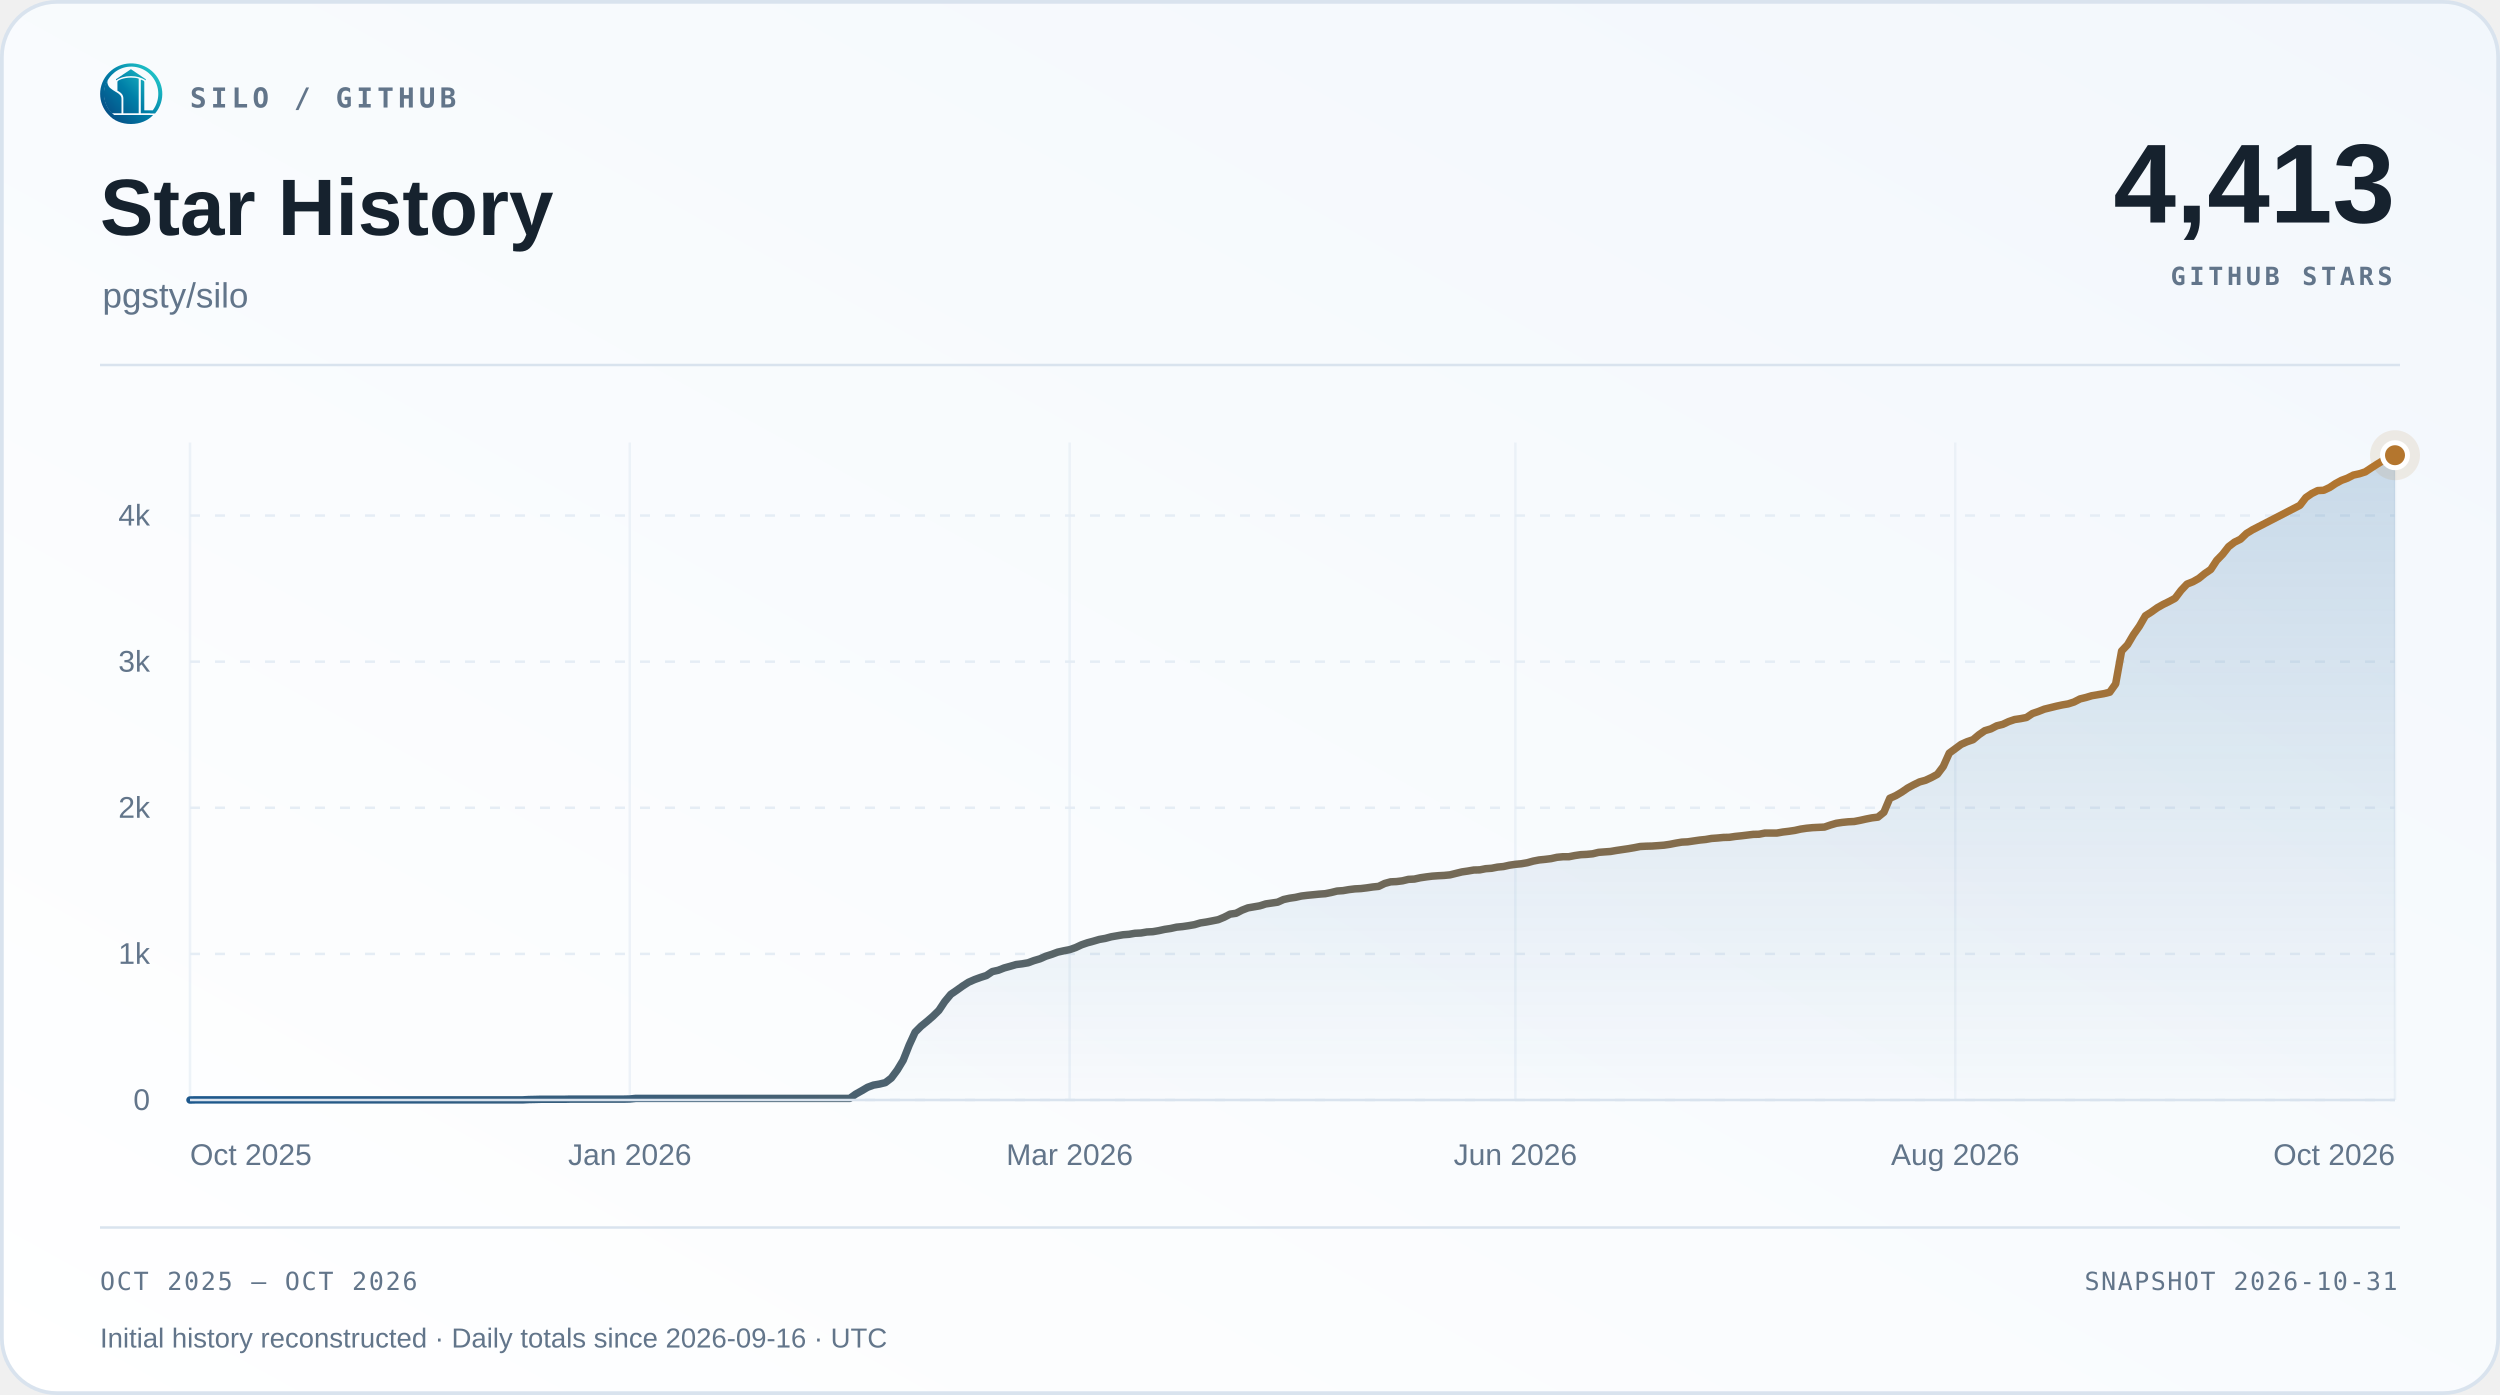
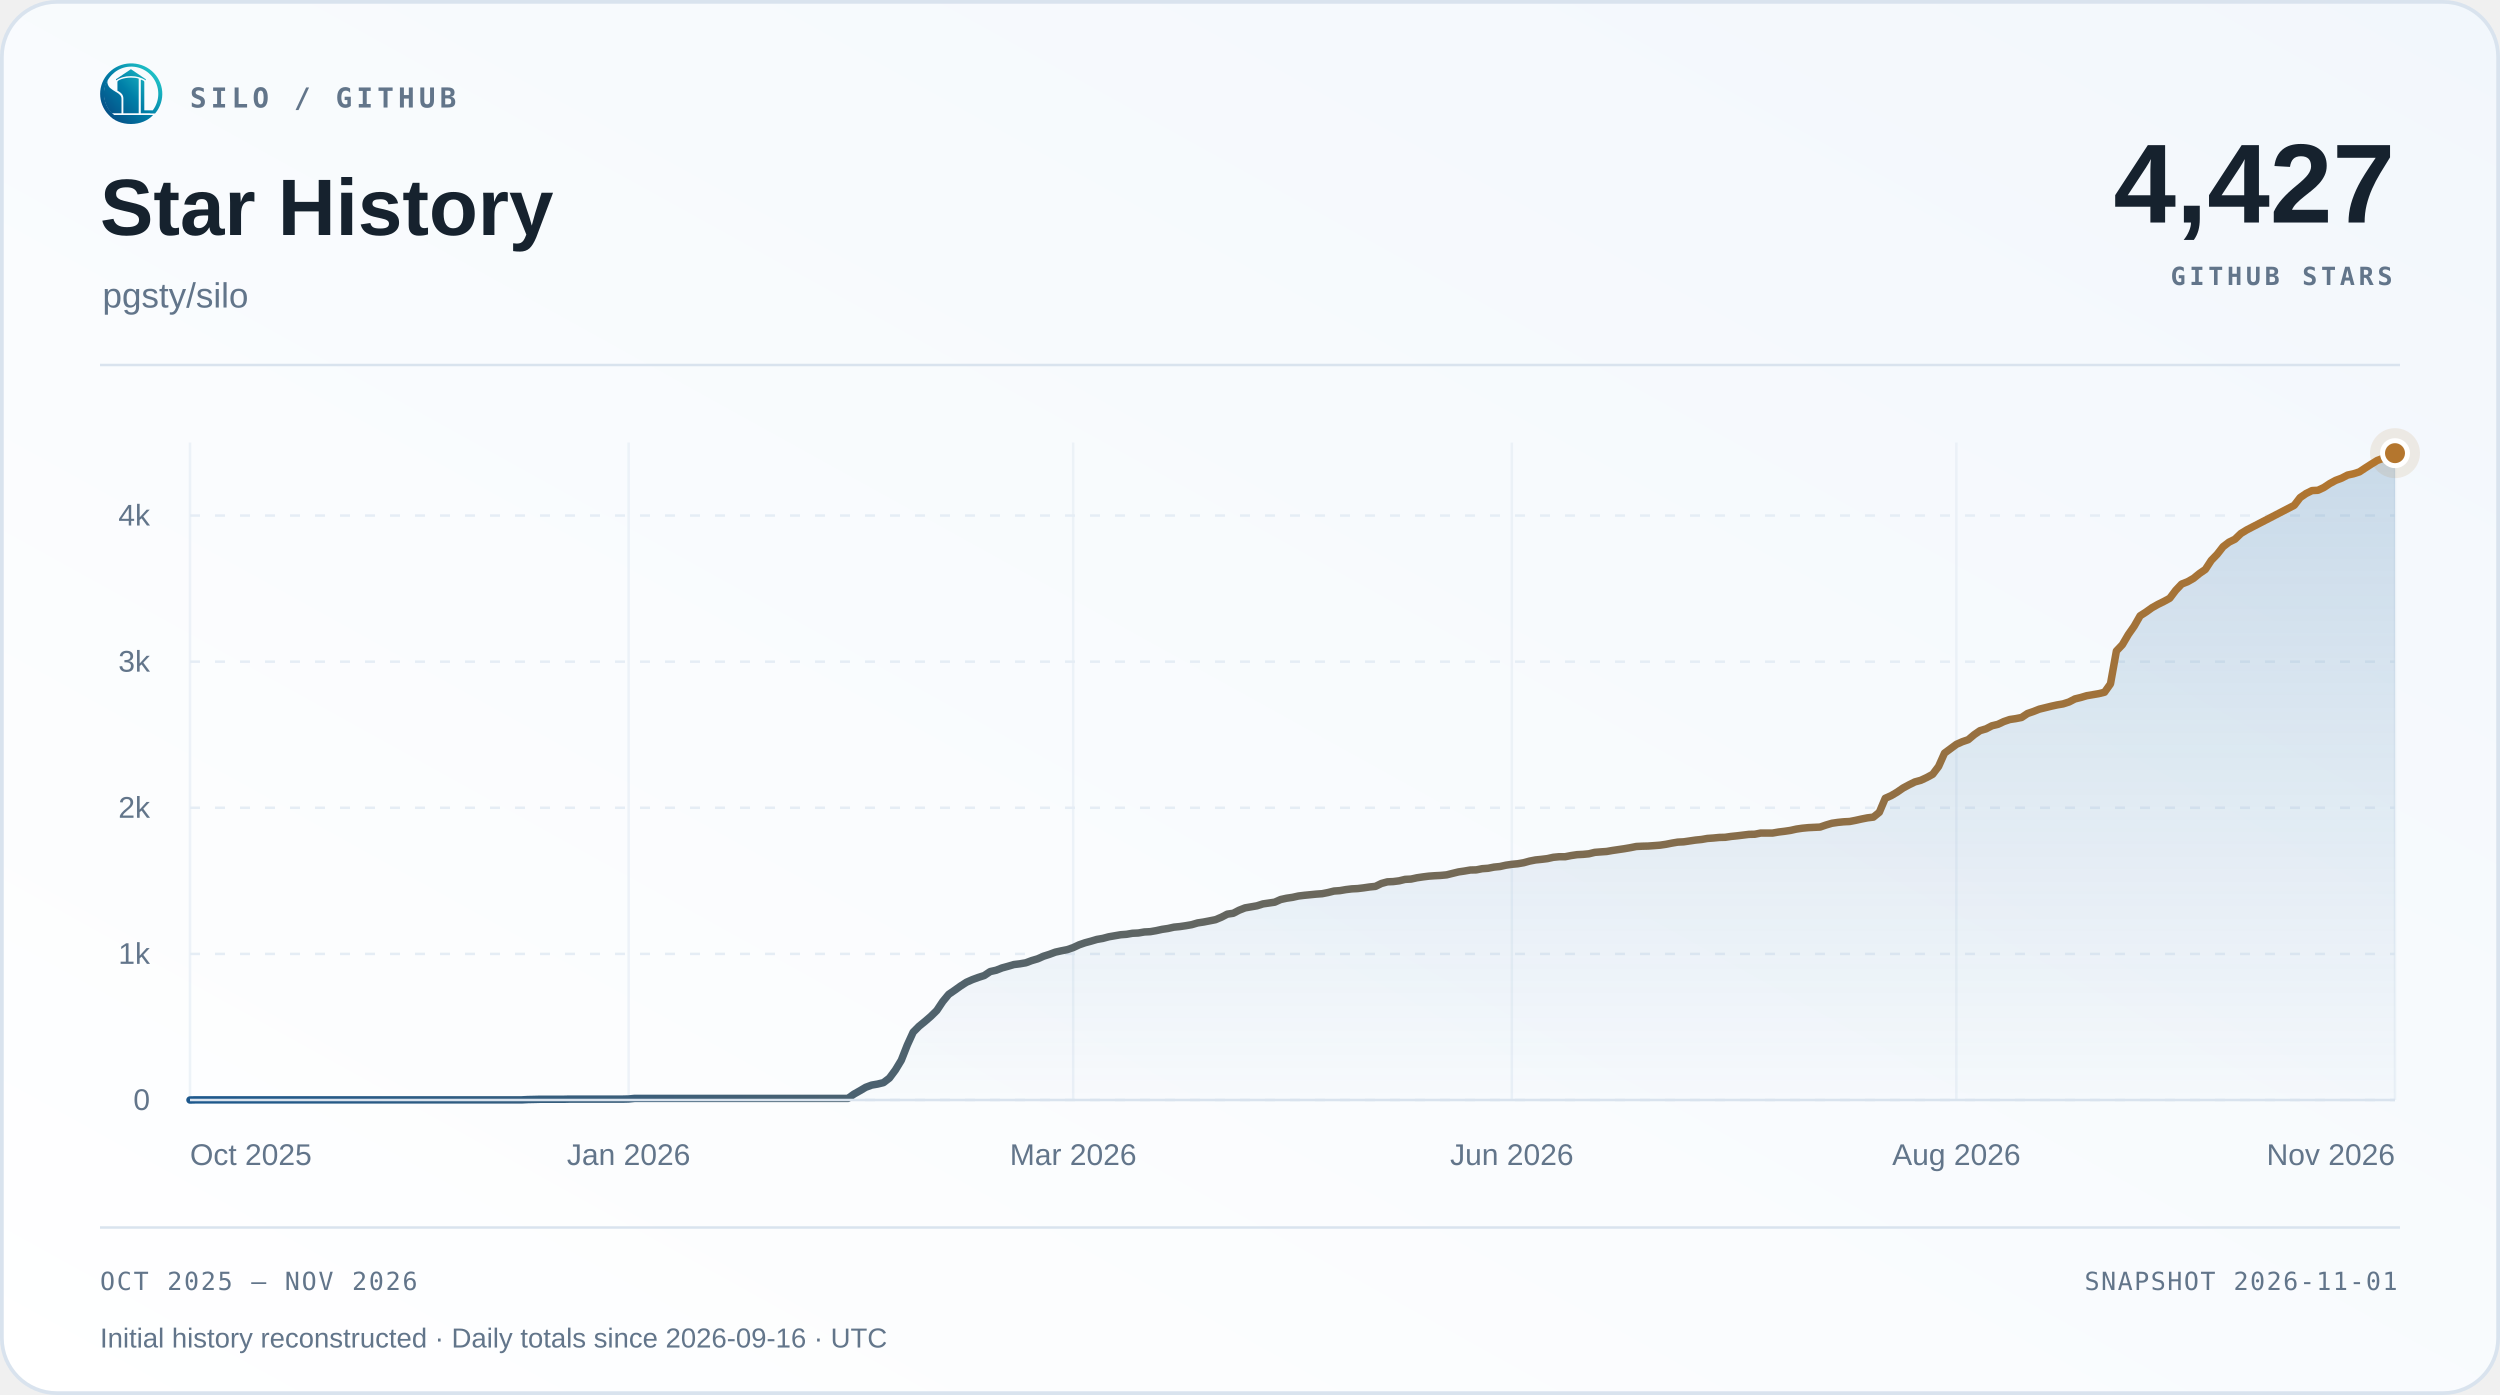
<svg xmlns="http://www.w3.org/2000/svg" width="1000" height="558" viewBox="0 0 1000 558" role="img" aria-labelledby="title desc">
  <defs>
    <linearGradient id="surface" x1="0" y1="1" x2="1" y2="0">
      <stop offset="0" stop-color="#ffffff" />
      <stop offset="1" stop-color="#f2f7fc" />
    </linearGradient>
    <linearGradient id="accent" x1="0" y1="0" x2="1" y2="0">
      <stop offset="0" stop-color="#1d588c" />
      <stop offset="1" stop-color="#b4762e" />
    </linearGradient>
    <linearGradient id="area" x1="0" y1="0" x2="0" y2="1">
      <stop offset="0" stop-color="#2b6ca3" stop-opacity=".22" />
      <stop offset="1" stop-color="#2b6ca3" stop-opacity=".015" />
    </linearGradient>
  </defs>
  <rect x=".75" y=".75" width="998.5" height="556.5" rx="22" fill="url(#surface)" stroke="#d9e3ee" stroke-width="1.5" />
  <svg x="40" y="25" width="25" height="25" viewBox="230 213 570 570">
    <defs>
      <linearGradient id="silo-color" x1="276" y1="720" x2="742" y2="286" gradientUnits="userSpaceOnUse">
        <stop offset="0" stop-color="#064A83" />
        <stop offset="0.5" stop-color="#007FA8" />
        <stop offset="1" stop-color="#22C7C9" />
      </linearGradient>
    </defs>
    <g fill="url(#silo-color)">
      <path d="       M 734 676       A 283.5 278.5 0 1 0 310 692       L 359 692       A 247 248.5 0 1 1 688 676       Z" />
      <path d="       M 300.57 375       C 292 390 300 430 328 450       C 343 461 357 472 374 481       C 410 501 426 517 426 544       L 426 676       L 336 676       C 308 647 286 608 274 565       C 262 522 263 479 272 439       C 278 413 286 389 300.57 375       Z" />
      <path d="       M 602 373       Q 602 368 607 370       C 619 374 634 381 634 389       L 634 647       Q 634 649 636 649       L 708 649       L 734 676       L 602 676       Z" />
      <path d="       M 310 692       L 714 692       C 668 743 596 774 512 774       C 428 774 355 743 310 692       Z" />
      <path d="       M 389 389       C 389 374 447 351 512 351       C 540 351 565 354 580 359       Q 583 360 583 364       L 583 676       L 443 676       L 443 541       C 443 509 426 490 389 470       Z" />
      <path d="       M 512 274       L 647 365       Q 649 370 647 376       C 609 350 563 337 512 337       C 460 337 414 350 377 376       Q 375 370 377 365       Z" />
    </g>
  </svg>
  <text x="76" y="43" font-family="Menlo,Consolas,monospace" font-size="11" font-weight="600" fill="#62758a" text-anchor="start" letter-spacing="1.7">SILO / GITHUB</text>
  <text x="40" y="94" font-family="Arial,Helvetica,sans-serif" font-size="32" font-weight="700" fill="#16222e" text-anchor="start">Star History</text>
  <text x="41" y="123" font-family="Arial,Helvetica,sans-serif" font-size="14" font-weight="400" fill="#62758a" text-anchor="start">pgsty/silo</text>
-   <text x="958" y="89" font-family="Arial,Helvetica,sans-serif" font-size="45" font-weight="700" fill="#16222e" text-anchor="end">4,413</text>
+   <text x="958" y="89" font-family="Arial,Helvetica,sans-serif" font-size="45" font-weight="700" fill="#16222e" text-anchor="end">4,427</text>
  <text x="957" y="114" font-family="Menlo,Consolas,monospace" font-size="10" font-weight="600" fill="#62758a" text-anchor="end" letter-spacing="1.5">GITHUB STARS</text>
  <path d="M40 146 H960" stroke="#d9e3ee" />
  <path d="M76 440.00 H958" stroke="#e5edf5" stroke-dasharray="4 6" />
  <text x="60" y="444.0" font-family="Arial,Helvetica,sans-serif" font-size="12" font-weight="400" fill="#62758a" text-anchor="end">0</text>
  <path d="M76 381.56 H958" stroke="#e5edf5" stroke-dasharray="4 6" />
  <text x="60" y="385.56" font-family="Arial,Helvetica,sans-serif" font-size="12" font-weight="400" fill="#62758a" text-anchor="end">1k</text>
  <path d="M76 323.11 H958" stroke="#e5edf5" stroke-dasharray="4 6" />
  <text x="60" y="327.11" font-family="Arial,Helvetica,sans-serif" font-size="12" font-weight="400" fill="#62758a" text-anchor="end">2k</text>
  <path d="M76 264.67 H958" stroke="#e5edf5" stroke-dasharray="4 6" />
  <text x="60" y="268.67" font-family="Arial,Helvetica,sans-serif" font-size="12" font-weight="400" fill="#62758a" text-anchor="end">3k</text>
  <path d="M76 206.22 H958" stroke="#e5edf5" stroke-dasharray="4 6" />
  <text x="60" y="210.22" font-family="Arial,Helvetica,sans-serif" font-size="12" font-weight="400" fill="#62758a" text-anchor="end">4k</text>
  <path d="M76.00 177 V440" stroke="#e5edf5" stroke-opacity=".65" />
  <text x="76.0" y="466" font-family="Arial,Helvetica,sans-serif" font-size="12" font-weight="400" fill="#62758a" text-anchor="start">Oct 2025</text>
-   <path d="M251.92 177 V440" stroke="#e5edf5" stroke-opacity=".65" />
-   <text x="251.92" y="466" font-family="Arial,Helvetica,sans-serif" font-size="12" font-weight="400" fill="#62758a" text-anchor="middle">Jan 2026</text>
-   <path d="M427.85 177 V440" stroke="#e5edf5" stroke-opacity=".65" />
-   <text x="427.85" y="466" font-family="Arial,Helvetica,sans-serif" font-size="12" font-weight="400" fill="#62758a" text-anchor="middle">Mar 2026</text>
-   <path d="M606.15 177 V440" stroke="#e5edf5" stroke-opacity=".65" />
-   <text x="606.15" y="466" font-family="Arial,Helvetica,sans-serif" font-size="12" font-weight="400" fill="#62758a" text-anchor="middle">Jun 2026</text>
-   <path d="M782.08 177 V440" stroke="#e5edf5" stroke-opacity=".65" />
-   <text x="782.08" y="466" font-family="Arial,Helvetica,sans-serif" font-size="12" font-weight="400" fill="#62758a" text-anchor="middle">Aug 2026</text>
+   <path d="M251.45 177 V440" stroke="#e5edf5" stroke-opacity=".65" />
+   <text x="251.45" y="466" font-family="Arial,Helvetica,sans-serif" font-size="12" font-weight="400" fill="#62758a" text-anchor="middle">Jan 2026</text>
+   <path d="M429.27 177 V440" stroke="#e5edf5" stroke-opacity=".65" />
+   <text x="429.27" y="466" font-family="Arial,Helvetica,sans-serif" font-size="12" font-weight="400" fill="#62758a" text-anchor="middle">Mar 2026</text>
+   <path d="M604.73 177 V440" stroke="#e5edf5" stroke-opacity=".65" />
+   <text x="604.73" y="466" font-family="Arial,Helvetica,sans-serif" font-size="12" font-weight="400" fill="#62758a" text-anchor="middle">Jun 2026</text>
+   <path d="M782.55 177 V440" stroke="#e5edf5" stroke-opacity=".65" />
+   <text x="782.55" y="466" font-family="Arial,Helvetica,sans-serif" font-size="12" font-weight="400" fill="#62758a" text-anchor="middle">Aug 2026</text>
  <path d="M958.00 177 V440" stroke="#e5edf5" stroke-opacity=".65" />
-   <text x="958.0" y="466" font-family="Arial,Helvetica,sans-serif" font-size="12" font-weight="400" fill="#62758a" text-anchor="end">Oct 2026</text>
-   <path d="M76.00 440.00 L78.38 439.94 L80.75 439.94 L83.13 439.94 L85.51 439.94 L87.89 439.94 L90.26 439.94 L92.64 439.94 L95.02 439.94 L97.40 439.94 L99.77 439.94 L102.15 439.94 L104.53 439.94 L106.91 439.94 L109.28 439.94 L111.66 439.94 L114.04 439.94 L116.42 439.94 L118.79 439.94 L121.17 439.94 L123.55 439.94 L125.92 439.94 L128.30 439.94 L130.68 439.94 L133.06 439.94 L135.43 439.94 L137.81 439.94 L140.19 439.94 L142.57 439.94 L144.94 439.94 L147.32 439.94 L149.70 439.94 L152.08 439.94 L154.45 439.94 L156.83 439.94 L159.21 439.94 L161.58 439.94 L163.96 439.94 L166.34 439.94 L168.72 439.94 L171.09 439.94 L173.47 439.94 L175.85 439.94 L178.23 439.94 L180.60 439.94 L182.98 439.94 L185.36 439.94 L187.74 439.94 L190.11 439.94 L192.49 439.94 L194.87 439.94 L197.25 439.94 L199.62 439.94 L202.00 439.94 L204.38 439.94 L206.75 439.94 L209.13 439.94 L211.51 439.82 L213.89 439.77 L216.26 439.71 L218.64 439.71 L221.02 439.71 L223.40 439.71 L225.77 439.71 L228.15 439.65 L230.53 439.65 L232.91 439.65 L235.28 439.65 L237.66 439.65 L240.04 439.65 L242.42 439.65 L244.79 439.65 L247.17 439.65 L249.55 439.65 L251.92 439.59 L254.30 439.36 L256.68 439.36 L259.06 439.36 L261.43 439.36 L263.81 439.36 L266.19 439.36 L268.57 439.36 L270.94 439.36 L273.32 439.36 L275.70 439.36 L278.08 439.36 L280.45 439.36 L282.83 439.36 L285.21 439.36 L287.58 439.36 L289.96 439.36 L292.34 439.36 L294.72 439.36 L297.09 439.36 L299.47 439.36 L301.85 439.36 L304.23 439.36 L306.60 439.36 L308.98 439.36 L311.36 439.36 L313.74 439.36 L316.11 439.36 L318.49 439.36 L320.87 439.36 L323.25 439.36 L325.62 439.36 L328.00 439.36 L330.38 439.36 L332.75 439.36 L335.13 439.36 L337.51 439.36 L339.89 439.36 L342.26 437.66 L344.64 436.32 L347.02 434.92 L349.40 434.04 L351.77 433.63 L354.15 433.05 L356.53 431.23 L358.91 428.02 L361.28 424.10 L363.66 418.08 L366.04 412.88 L368.42 410.49 L370.79 408.56 L373.17 406.51 L375.55 404.17 L377.92 400.61 L380.30 397.74 L382.68 396.11 L385.06 394.41 L387.43 392.89 L389.81 391.84 L392.19 390.97 L394.57 390.21 L396.94 388.63 L399.32 388.10 L401.70 387.17 L404.08 386.52 L406.45 385.82 L408.83 385.53 L411.21 385.12 L413.58 384.24 L415.96 383.54 L418.34 382.49 L420.72 381.73 L423.09 380.85 L425.47 380.33 L427.85 379.86 L430.23 379.04 L432.60 377.93 L434.98 377.11 L437.36 376.47 L439.74 375.77 L442.11 375.36 L444.49 374.72 L446.87 374.31 L449.25 373.90 L451.62 373.72 L454.00 373.31 L456.38 373.20 L458.75 372.79 L461.13 372.67 L463.51 372.26 L465.89 371.74 L468.26 371.39 L470.64 370.86 L473.02 370.63 L475.40 370.28 L477.77 369.87 L480.15 369.17 L482.53 368.81 L484.91 368.35 L487.28 367.88 L489.66 366.89 L492.04 365.66 L494.42 365.31 L496.79 364.08 L499.17 363.15 L501.55 362.74 L503.92 362.33 L506.30 361.57 L508.68 361.22 L511.06 360.87 L513.43 359.81 L515.81 359.29 L518.19 358.94 L520.57 358.41 L522.94 358.12 L525.32 357.89 L527.70 357.65 L530.08 357.48 L532.45 357.01 L534.83 356.42 L537.21 356.25 L539.58 355.84 L541.96 355.55 L544.34 355.43 L546.72 355.14 L549.09 354.79 L551.47 354.55 L553.85 353.39 L556.23 352.74 L558.60 352.63 L560.98 352.33 L563.36 351.75 L565.74 351.63 L568.11 351.11 L570.49 350.76 L572.87 350.46 L575.25 350.29 L577.62 350.17 L580.00 349.94 L582.38 349.35 L584.75 348.77 L587.13 348.42 L589.51 348.01 L591.89 347.95 L594.26 347.48 L596.64 347.31 L599.02 346.84 L601.40 346.61 L603.77 346.08 L606.15 345.73 L608.53 345.50 L610.91 345.09 L613.28 344.44 L615.66 343.98 L618.04 343.74 L620.42 343.45 L622.79 342.92 L625.17 342.69 L627.55 342.69 L629.92 342.22 L632.30 341.87 L634.68 341.75 L637.06 341.52 L639.43 340.94 L641.81 340.76 L644.19 340.59 L646.57 340.18 L648.94 339.83 L651.32 339.48 L653.70 339.07 L656.08 338.60 L658.45 338.48 L660.83 338.42 L663.21 338.25 L665.58 338.07 L667.96 337.72 L670.34 337.25 L672.72 336.85 L675.09 336.73 L677.47 336.38 L679.85 336.03 L682.23 335.79 L684.60 335.38 L686.98 335.21 L689.36 334.98 L691.74 334.92 L694.11 334.57 L696.49 334.33 L698.87 334.04 L701.25 333.75 L703.62 333.69 L706.00 333.22 L708.38 333.22 L710.75 333.22 L713.13 332.81 L715.51 332.52 L717.89 332.17 L720.26 331.64 L722.64 331.29 L725.02 331.06 L727.40 330.94 L729.77 330.83 L732.15 330.01 L734.53 329.31 L736.91 328.96 L739.28 328.72 L741.66 328.60 L744.04 328.14 L746.42 327.61 L748.79 327.14 L751.17 326.85 L753.55 324.92 L755.92 319.31 L758.30 318.26 L760.68 316.86 L763.06 315.22 L765.43 313.94 L767.81 312.77 L770.19 312.12 L772.57 311.01 L774.94 309.73 L777.32 306.57 L779.70 301.25 L782.08 299.50 L784.45 297.75 L786.83 296.69 L789.21 295.88 L791.58 293.89 L793.96 292.25 L796.34 291.55 L798.72 290.32 L801.09 289.74 L803.47 288.63 L805.85 287.81 L808.23 287.46 L810.60 286.99 L812.98 285.41 L815.36 284.60 L817.74 283.66 L820.11 283.08 L822.49 282.49 L824.87 281.97 L827.25 281.56 L829.62 280.80 L832.00 279.57 L834.38 278.99 L836.75 278.28 L839.13 277.88 L841.51 277.47 L843.89 276.88 L846.26 273.55 L848.64 260.40 L851.02 257.89 L853.40 253.85 L855.77 250.46 L858.15 246.32 L860.53 244.80 L862.91 243.10 L865.28 241.76 L867.66 240.59 L870.04 239.30 L872.42 236.15 L874.79 233.63 L877.17 232.70 L879.55 231.35 L881.92 229.42 L884.30 227.79 L886.68 224.16 L889.06 221.71 L891.43 218.67 L893.81 216.86 L896.19 215.69 L898.57 213.41 L900.94 211.95 L903.32 210.72 L919.96 202.13 L922.34 199.03 L924.72 197.40 L927.09 196.23 L929.47 196.11 L931.85 195.00 L934.23 193.42 L936.60 192.14 L938.98 191.26 L941.36 190.03 L943.74 189.51 L946.11 188.75 L948.49 187.17 L950.87 185.65 L953.25 184.19 L955.62 183.31 L958.00 182.08 L958.00 440 L76 440 Z" fill="url(#area)" />
-   <path d="M76.00 440.00 L78.38 439.94 L80.75 439.94 L83.13 439.94 L85.51 439.94 L87.89 439.94 L90.26 439.94 L92.64 439.94 L95.02 439.94 L97.40 439.94 L99.77 439.94 L102.15 439.94 L104.53 439.94 L106.91 439.94 L109.28 439.94 L111.66 439.94 L114.04 439.94 L116.42 439.94 L118.79 439.94 L121.17 439.94 L123.55 439.94 L125.92 439.94 L128.30 439.94 L130.68 439.94 L133.06 439.94 L135.43 439.94 L137.81 439.94 L140.19 439.94 L142.57 439.94 L144.94 439.94 L147.32 439.94 L149.70 439.94 L152.08 439.94 L154.45 439.94 L156.83 439.94 L159.21 439.94 L161.58 439.94 L163.96 439.94 L166.34 439.94 L168.72 439.94 L171.09 439.94 L173.47 439.94 L175.85 439.94 L178.23 439.94 L180.60 439.94 L182.98 439.94 L185.36 439.94 L187.74 439.94 L190.11 439.94 L192.49 439.94 L194.87 439.94 L197.25 439.94 L199.62 439.94 L202.00 439.94 L204.38 439.94 L206.75 439.94 L209.13 439.94 L211.51 439.82 L213.89 439.77 L216.26 439.71 L218.64 439.71 L221.02 439.71 L223.40 439.71 L225.77 439.71 L228.15 439.65 L230.53 439.65 L232.91 439.65 L235.28 439.65 L237.66 439.65 L240.04 439.65 L242.42 439.65 L244.79 439.65 L247.17 439.65 L249.55 439.65 L251.92 439.59 L254.30 439.36 L256.68 439.36 L259.06 439.36 L261.43 439.36 L263.81 439.36 L266.19 439.36 L268.57 439.36 L270.94 439.36 L273.32 439.36 L275.70 439.36 L278.08 439.36 L280.45 439.36 L282.83 439.36 L285.21 439.36 L287.58 439.36 L289.96 439.36 L292.34 439.36 L294.72 439.36 L297.09 439.36 L299.47 439.36 L301.85 439.36 L304.23 439.36 L306.60 439.36 L308.98 439.36 L311.36 439.36 L313.74 439.36 L316.11 439.36 L318.49 439.36 L320.87 439.36 L323.25 439.36 L325.62 439.36 L328.00 439.36 L330.38 439.36 L332.75 439.36 L335.13 439.36 L337.51 439.36 L339.89 439.36 L342.26 437.66 L344.64 436.32 L347.02 434.92 L349.40 434.04 L351.77 433.63 L354.15 433.05 L356.53 431.23 L358.91 428.02 L361.28 424.10 L363.66 418.08 L366.04 412.88 L368.42 410.49 L370.79 408.56 L373.17 406.51 L375.55 404.17 L377.92 400.61 L380.30 397.74 L382.68 396.11 L385.06 394.41 L387.43 392.89 L389.81 391.84 L392.19 390.97 L394.57 390.21 L396.94 388.63 L399.32 388.10 L401.70 387.17 L404.08 386.52 L406.45 385.82 L408.83 385.53 L411.21 385.12 L413.58 384.24 L415.96 383.54 L418.34 382.49 L420.72 381.73 L423.09 380.85 L425.47 380.33 L427.85 379.86 L430.23 379.04 L432.60 377.93 L434.98 377.11 L437.36 376.47 L439.74 375.77 L442.11 375.36 L444.49 374.72 L446.87 374.31 L449.25 373.90 L451.62 373.72 L454.00 373.31 L456.38 373.20 L458.75 372.79 L461.13 372.67 L463.51 372.26 L465.89 371.74 L468.26 371.39 L470.64 370.86 L473.02 370.63 L475.40 370.28 L477.77 369.87 L480.15 369.17 L482.53 368.81 L484.91 368.35 L487.28 367.88 L489.66 366.89 L492.04 365.66 L494.42 365.31 L496.79 364.08 L499.17 363.15 L501.55 362.74 L503.92 362.33 L506.30 361.57 L508.68 361.22 L511.06 360.87 L513.43 359.81 L515.81 359.29 L518.19 358.94 L520.57 358.41 L522.94 358.12 L525.32 357.89 L527.70 357.65 L530.08 357.48 L532.45 357.01 L534.83 356.42 L537.21 356.25 L539.58 355.84 L541.96 355.55 L544.34 355.43 L546.72 355.14 L549.09 354.79 L551.47 354.55 L553.85 353.39 L556.23 352.74 L558.60 352.63 L560.98 352.33 L563.36 351.75 L565.74 351.63 L568.11 351.11 L570.49 350.76 L572.87 350.46 L575.25 350.29 L577.62 350.17 L580.00 349.94 L582.38 349.35 L584.75 348.77 L587.13 348.42 L589.51 348.01 L591.89 347.95 L594.26 347.48 L596.64 347.31 L599.02 346.84 L601.40 346.61 L603.77 346.08 L606.15 345.73 L608.53 345.50 L610.91 345.09 L613.28 344.44 L615.66 343.98 L618.04 343.74 L620.42 343.45 L622.79 342.92 L625.17 342.69 L627.55 342.69 L629.92 342.22 L632.30 341.87 L634.68 341.75 L637.06 341.52 L639.43 340.94 L641.81 340.76 L644.19 340.59 L646.57 340.18 L648.94 339.83 L651.32 339.48 L653.70 339.07 L656.08 338.60 L658.45 338.48 L660.83 338.42 L663.21 338.25 L665.58 338.07 L667.96 337.72 L670.34 337.25 L672.72 336.85 L675.09 336.73 L677.47 336.38 L679.85 336.03 L682.23 335.79 L684.60 335.38 L686.98 335.21 L689.36 334.98 L691.74 334.92 L694.11 334.57 L696.49 334.33 L698.87 334.04 L701.25 333.75 L703.62 333.69 L706.00 333.22 L708.38 333.22 L710.75 333.22 L713.13 332.81 L715.51 332.52 L717.89 332.17 L720.26 331.64 L722.64 331.29 L725.02 331.06 L727.40 330.94 L729.77 330.83 L732.15 330.01 L734.53 329.31 L736.91 328.96 L739.28 328.72 L741.66 328.60 L744.04 328.14 L746.42 327.61 L748.79 327.14 L751.17 326.85 L753.55 324.92 L755.92 319.31 L758.30 318.26 L760.68 316.86 L763.06 315.22 L765.43 313.94 L767.81 312.77 L770.19 312.12 L772.57 311.01 L774.94 309.73 L777.32 306.57 L779.70 301.25 L782.08 299.50 L784.45 297.75 L786.83 296.69 L789.21 295.88 L791.58 293.89 L793.96 292.25 L796.34 291.55 L798.72 290.32 L801.09 289.74 L803.47 288.63 L805.85 287.81 L808.23 287.46 L810.60 286.99 L812.98 285.41 L815.36 284.60 L817.74 283.66 L820.11 283.08 L822.49 282.49 L824.87 281.97 L827.25 281.56 L829.62 280.80 L832.00 279.57 L834.38 278.99 L836.75 278.28 L839.13 277.88 L841.51 277.47 L843.89 276.88 L846.26 273.55 L848.64 260.40 L851.02 257.89 L853.40 253.85 L855.77 250.46 L858.15 246.32 L860.53 244.80 L862.91 243.10 L865.28 241.76 L867.66 240.59 L870.04 239.30 L872.42 236.15 L874.79 233.63 L877.17 232.70 L879.55 231.35 L881.92 229.42 L884.30 227.79 L886.68 224.16 L889.06 221.71 L891.43 218.67 L893.81 216.86 L896.19 215.69 L898.57 213.41 L900.94 211.95 L903.32 210.72 L919.96 202.13 L922.34 199.03 L924.72 197.40 L927.09 196.23 L929.47 196.11 L931.85 195.00 L934.23 193.42 L936.60 192.14 L938.98 191.26 L941.36 190.03 L943.74 189.51 L946.11 188.75 L948.49 187.17 L950.87 185.65 L953.25 184.19 L955.62 183.31 L958.00 182.08" fill="none" stroke="url(#accent)" stroke-width="3" stroke-linecap="round" stroke-linejoin="round" />
+   <text x="958.0" y="466" font-family="Arial,Helvetica,sans-serif" font-size="12" font-weight="400" fill="#62758a" text-anchor="end">Nov 2026</text>
+   <path d="M76.00 440.00 L78.37 439.94 L80.74 439.94 L83.11 439.94 L85.48 439.94 L87.85 439.94 L90.23 439.94 L92.60 439.94 L94.97 439.94 L97.34 439.94 L99.71 439.94 L102.08 439.94 L104.45 439.94 L106.82 439.94 L109.19 439.94 L111.56 439.94 L113.94 439.94 L116.31 439.94 L118.68 439.94 L121.05 439.94 L123.42 439.94 L125.79 439.94 L128.16 439.94 L130.53 439.94 L132.90 439.94 L135.27 439.94 L137.65 439.94 L140.02 439.94 L142.39 439.94 L144.76 439.94 L147.13 439.94 L149.50 439.94 L151.87 439.94 L154.24 439.94 L156.61 439.94 L158.98 439.94 L161.35 439.94 L163.73 439.94 L166.10 439.94 L168.47 439.94 L170.84 439.94 L173.21 439.94 L175.58 439.94 L177.95 439.94 L180.32 439.94 L182.69 439.94 L185.06 439.94 L187.44 439.94 L189.81 439.94 L192.18 439.94 L194.55 439.94 L196.92 439.94 L199.29 439.94 L201.66 439.94 L204.03 439.94 L206.40 439.94 L208.77 439.94 L211.15 439.82 L213.52 439.77 L215.89 439.71 L218.26 439.71 L220.63 439.71 L223.00 439.71 L225.37 439.71 L227.74 439.65 L230.11 439.65 L232.48 439.65 L234.85 439.65 L237.23 439.65 L239.60 439.65 L241.97 439.65 L244.34 439.65 L246.71 439.65 L249.08 439.65 L251.45 439.59 L253.82 439.36 L256.19 439.36 L258.56 439.36 L260.94 439.36 L263.31 439.36 L265.68 439.36 L268.05 439.36 L270.42 439.36 L272.79 439.36 L275.16 439.36 L277.53 439.36 L279.90 439.36 L282.27 439.36 L284.65 439.36 L287.02 439.36 L289.39 439.36 L291.76 439.36 L294.13 439.36 L296.50 439.36 L298.87 439.36 L301.24 439.36 L303.61 439.36 L305.98 439.36 L308.35 439.36 L310.73 439.36 L313.10 439.36 L315.47 439.36 L317.84 439.36 L320.21 439.36 L322.58 439.36 L324.95 439.36 L327.32 439.36 L329.69 439.36 L332.06 439.36 L334.44 439.36 L336.81 439.36 L339.18 439.36 L341.55 437.66 L343.92 436.32 L346.29 434.92 L348.66 434.04 L351.03 433.63 L353.40 433.05 L355.77 431.23 L358.15 428.02 L360.52 424.10 L362.89 418.08 L365.26 412.88 L367.63 410.49 L370.00 408.56 L372.37 406.51 L374.74 404.17 L377.11 400.61 L379.48 397.74 L381.85 396.11 L384.23 394.41 L386.60 392.89 L388.97 391.84 L391.34 390.97 L393.71 390.21 L396.08 388.63 L398.45 388.10 L400.82 387.17 L403.19 386.52 L405.56 385.82 L407.94 385.53 L410.31 385.12 L412.68 384.24 L415.05 383.54 L417.42 382.49 L419.79 381.73 L422.16 380.85 L424.53 380.33 L426.90 379.86 L429.27 379.04 L431.65 377.93 L434.02 377.11 L436.39 376.47 L438.76 375.77 L441.13 375.36 L443.50 374.72 L445.87 374.31 L448.24 373.90 L450.61 373.72 L452.98 373.31 L455.35 373.20 L457.73 372.79 L460.10 372.67 L462.47 372.26 L464.84 371.74 L467.21 371.39 L469.58 370.86 L471.95 370.63 L474.32 370.28 L476.69 369.87 L479.06 369.17 L481.44 368.81 L483.81 368.35 L486.18 367.88 L488.55 366.89 L490.92 365.66 L493.29 365.31 L495.66 364.08 L498.03 363.15 L500.40 362.74 L502.77 362.33 L505.15 361.57 L507.52 361.22 L509.89 360.87 L512.26 359.81 L514.63 359.29 L517.00 358.94 L519.37 358.41 L521.74 358.12 L524.11 357.89 L526.48 357.65 L528.85 357.48 L531.23 357.01 L533.60 356.42 L535.97 356.25 L538.34 355.84 L540.71 355.55 L543.08 355.43 L545.45 355.14 L547.82 354.79 L550.19 354.55 L552.56 353.39 L554.94 352.74 L557.31 352.63 L559.68 352.33 L562.05 351.75 L564.42 351.63 L566.79 351.11 L569.16 350.76 L571.53 350.46 L573.90 350.29 L576.27 350.17 L578.65 349.94 L581.02 349.35 L583.39 348.77 L585.76 348.42 L588.13 348.01 L590.50 347.95 L592.87 347.48 L595.24 347.31 L597.61 346.84 L599.98 346.61 L602.35 346.08 L604.73 345.73 L607.10 345.50 L609.47 345.09 L611.84 344.44 L614.21 343.98 L616.58 343.74 L618.95 343.45 L621.32 342.92 L623.69 342.69 L626.06 342.69 L628.44 342.22 L630.81 341.87 L633.18 341.75 L635.55 341.52 L637.92 340.94 L640.29 340.76 L642.66 340.59 L645.03 340.18 L647.40 339.83 L649.77 339.48 L652.15 339.07 L654.52 338.60 L656.89 338.48 L659.26 338.42 L661.63 338.25 L664.00 338.07 L666.37 337.72 L668.74 337.25 L671.11 336.85 L673.48 336.73 L675.85 336.38 L678.23 336.03 L680.60 335.79 L682.97 335.38 L685.34 335.21 L687.71 334.98 L690.08 334.92 L692.45 334.57 L694.82 334.33 L697.19 334.04 L699.56 333.75 L701.94 333.69 L704.31 333.22 L706.68 333.22 L709.05 333.22 L711.42 332.81 L713.79 332.52 L716.16 332.17 L718.53 331.64 L720.90 331.29 L723.27 331.06 L725.65 330.94 L728.02 330.83 L730.39 330.01 L732.76 329.31 L735.13 328.96 L737.50 328.72 L739.87 328.60 L742.24 328.14 L744.61 327.61 L746.98 327.14 L749.35 326.85 L751.73 324.92 L754.10 319.31 L756.47 318.26 L758.84 316.86 L761.21 315.22 L763.58 313.94 L765.95 312.77 L768.32 312.12 L770.69 311.01 L773.06 309.73 L775.44 306.57 L777.81 301.25 L780.18 299.50 L782.55 297.75 L784.92 296.69 L787.29 295.88 L789.66 293.89 L792.03 292.25 L794.40 291.55 L796.77 290.32 L799.15 289.74 L801.52 288.63 L803.89 287.81 L806.26 287.46 L808.63 286.99 L811.00 285.41 L813.37 284.60 L815.74 283.66 L818.11 283.08 L820.48 282.49 L822.85 281.97 L825.23 281.56 L827.60 280.80 L829.97 279.57 L832.34 278.99 L834.71 278.28 L837.08 277.88 L839.45 277.47 L841.82 276.88 L844.19 273.55 L846.56 260.40 L848.94 257.89 L851.31 253.85 L853.68 250.46 L856.05 246.32 L858.42 244.80 L860.79 243.10 L863.16 241.76 L865.53 240.59 L867.90 239.30 L870.27 236.15 L872.65 233.63 L875.02 232.70 L877.39 231.35 L879.76 229.42 L882.13 227.79 L884.50 224.16 L886.87 221.71 L889.24 218.67 L891.61 216.86 L893.98 215.69 L896.35 213.41 L898.73 211.95 L901.10 210.72 L917.69 202.13 L920.06 199.03 L922.44 197.40 L924.81 196.23 L927.18 196.11 L929.55 195.00 L931.92 193.42 L934.29 192.14 L936.66 191.26 L939.03 190.03 L941.40 189.51 L943.77 188.75 L946.15 187.17 L948.52 185.65 L950.89 184.19 L953.26 183.31 L955.63 182.08 L958.00 181.27 L958.00 440 L76 440 Z" fill="url(#area)" />
+   <path d="M76.00 440.00 L78.37 439.94 L80.74 439.94 L83.11 439.94 L85.48 439.94 L87.85 439.94 L90.23 439.94 L92.60 439.94 L94.97 439.94 L97.34 439.94 L99.71 439.94 L102.08 439.94 L104.45 439.94 L106.82 439.94 L109.19 439.94 L111.56 439.94 L113.94 439.94 L116.31 439.94 L118.68 439.94 L121.05 439.94 L123.42 439.94 L125.79 439.94 L128.16 439.94 L130.53 439.94 L132.90 439.94 L135.27 439.94 L137.65 439.94 L140.02 439.94 L142.39 439.94 L144.76 439.94 L147.13 439.94 L149.50 439.94 L151.87 439.94 L154.24 439.94 L156.61 439.94 L158.98 439.94 L161.35 439.94 L163.73 439.94 L166.10 439.94 L168.47 439.94 L170.84 439.94 L173.21 439.94 L175.58 439.94 L177.95 439.94 L180.32 439.94 L182.69 439.94 L185.06 439.94 L187.44 439.94 L189.81 439.94 L192.18 439.94 L194.55 439.94 L196.92 439.94 L199.29 439.94 L201.66 439.94 L204.03 439.94 L206.40 439.94 L208.77 439.94 L211.15 439.82 L213.52 439.77 L215.89 439.71 L218.26 439.71 L220.63 439.71 L223.00 439.71 L225.37 439.71 L227.74 439.65 L230.11 439.65 L232.48 439.65 L234.85 439.65 L237.23 439.65 L239.60 439.65 L241.97 439.65 L244.34 439.65 L246.71 439.65 L249.08 439.65 L251.45 439.59 L253.82 439.36 L256.19 439.36 L258.56 439.36 L260.94 439.36 L263.31 439.36 L265.68 439.36 L268.05 439.36 L270.42 439.36 L272.79 439.36 L275.16 439.36 L277.53 439.36 L279.90 439.36 L282.27 439.36 L284.65 439.36 L287.02 439.36 L289.39 439.36 L291.76 439.36 L294.13 439.36 L296.50 439.36 L298.87 439.36 L301.24 439.36 L303.61 439.36 L305.98 439.36 L308.35 439.36 L310.73 439.36 L313.10 439.36 L315.47 439.36 L317.84 439.36 L320.21 439.36 L322.58 439.36 L324.95 439.36 L327.32 439.36 L329.69 439.36 L332.06 439.36 L334.44 439.36 L336.81 439.36 L339.18 439.36 L341.55 437.66 L343.92 436.32 L346.29 434.92 L348.66 434.04 L351.03 433.63 L353.40 433.05 L355.77 431.23 L358.15 428.02 L360.52 424.10 L362.89 418.08 L365.26 412.88 L367.63 410.49 L370.00 408.56 L372.37 406.51 L374.74 404.17 L377.11 400.61 L379.48 397.74 L381.85 396.11 L384.23 394.41 L386.60 392.89 L388.97 391.84 L391.34 390.97 L393.71 390.21 L396.08 388.63 L398.45 388.10 L400.82 387.17 L403.19 386.52 L405.56 385.82 L407.94 385.53 L410.31 385.12 L412.68 384.24 L415.05 383.54 L417.42 382.49 L419.79 381.73 L422.16 380.85 L424.53 380.33 L426.90 379.86 L429.27 379.04 L431.65 377.93 L434.02 377.11 L436.39 376.47 L438.76 375.77 L441.13 375.36 L443.50 374.72 L445.87 374.31 L448.24 373.90 L450.61 373.72 L452.98 373.31 L455.35 373.20 L457.73 372.79 L460.10 372.67 L462.47 372.26 L464.84 371.74 L467.21 371.39 L469.58 370.86 L471.95 370.63 L474.32 370.28 L476.69 369.87 L479.06 369.17 L481.44 368.81 L483.81 368.35 L486.18 367.88 L488.55 366.89 L490.92 365.66 L493.29 365.31 L495.66 364.08 L498.03 363.15 L500.40 362.74 L502.77 362.33 L505.15 361.57 L507.52 361.22 L509.89 360.87 L512.26 359.81 L514.63 359.29 L517.00 358.94 L519.37 358.41 L521.74 358.12 L524.11 357.89 L526.48 357.65 L528.85 357.48 L531.23 357.01 L533.60 356.42 L535.97 356.25 L538.34 355.84 L540.71 355.55 L543.08 355.43 L545.45 355.14 L547.82 354.79 L550.19 354.55 L552.56 353.39 L554.94 352.74 L557.31 352.63 L559.68 352.33 L562.05 351.75 L564.42 351.63 L566.79 351.11 L569.16 350.76 L571.53 350.46 L573.90 350.29 L576.27 350.17 L578.65 349.94 L581.02 349.35 L583.39 348.77 L585.76 348.42 L588.13 348.01 L590.50 347.95 L592.87 347.48 L595.24 347.31 L597.61 346.84 L599.98 346.61 L602.35 346.08 L604.73 345.73 L607.10 345.50 L609.47 345.09 L611.84 344.44 L614.21 343.98 L616.58 343.74 L618.95 343.45 L621.32 342.92 L623.69 342.69 L626.06 342.69 L628.44 342.22 L630.81 341.87 L633.18 341.75 L635.55 341.52 L637.92 340.94 L640.29 340.76 L642.66 340.59 L645.03 340.18 L647.40 339.83 L649.77 339.48 L652.15 339.07 L654.52 338.60 L656.89 338.48 L659.26 338.42 L661.63 338.25 L664.00 338.07 L666.37 337.72 L668.74 337.25 L671.11 336.85 L673.48 336.73 L675.85 336.38 L678.23 336.03 L680.60 335.79 L682.97 335.38 L685.34 335.21 L687.71 334.98 L690.08 334.92 L692.45 334.57 L694.82 334.33 L697.19 334.04 L699.56 333.75 L701.94 333.69 L704.31 333.22 L706.68 333.22 L709.05 333.22 L711.42 332.81 L713.79 332.52 L716.16 332.17 L718.53 331.64 L720.90 331.29 L723.27 331.06 L725.65 330.94 L728.02 330.83 L730.39 330.01 L732.76 329.31 L735.13 328.96 L737.50 328.72 L739.87 328.60 L742.24 328.14 L744.61 327.61 L746.98 327.14 L749.35 326.85 L751.73 324.92 L754.10 319.31 L756.47 318.26 L758.84 316.86 L761.21 315.22 L763.58 313.94 L765.95 312.77 L768.32 312.12 L770.69 311.01 L773.06 309.73 L775.44 306.57 L777.81 301.25 L780.18 299.50 L782.55 297.75 L784.92 296.69 L787.29 295.88 L789.66 293.89 L792.03 292.25 L794.40 291.55 L796.77 290.32 L799.15 289.74 L801.52 288.63 L803.89 287.81 L806.26 287.46 L808.63 286.99 L811.00 285.41 L813.37 284.60 L815.74 283.66 L818.11 283.08 L820.48 282.49 L822.85 281.97 L825.23 281.56 L827.60 280.80 L829.97 279.57 L832.34 278.99 L834.71 278.28 L837.08 277.88 L839.45 277.47 L841.82 276.88 L844.19 273.55 L846.56 260.40 L848.94 257.89 L851.31 253.85 L853.68 250.46 L856.05 246.32 L858.42 244.80 L860.79 243.10 L863.16 241.76 L865.53 240.59 L867.90 239.30 L870.27 236.15 L872.65 233.63 L875.02 232.70 L877.39 231.35 L879.76 229.42 L882.13 227.79 L884.50 224.16 L886.87 221.71 L889.24 218.67 L891.61 216.86 L893.98 215.69 L896.35 213.41 L898.73 211.95 L901.10 210.72 L917.69 202.13 L920.06 199.03 L922.44 197.40 L924.81 196.23 L927.18 196.11 L929.55 195.00 L931.92 193.42 L934.29 192.14 L936.66 191.26 L939.03 190.03 L941.40 189.51 L943.77 188.75 L946.15 187.17 L948.52 185.65 L950.89 184.19 L953.26 183.31 L955.63 182.08 L958.00 181.27" fill="none" stroke="url(#accent)" stroke-width="3" stroke-linecap="round" stroke-linejoin="round" />
  <path d="M76 440 H958" stroke="#d9e3ee" />
-   <circle cx="958.0" cy="182.085" r="10" fill="#b4762e" opacity=".12" />
-   <circle cx="958.0" cy="182.085" r="5" fill="#b4762e" stroke="#ffffff" stroke-width="2" />
+   <circle cx="958.0" cy="181.266" r="10" fill="#b4762e" opacity=".12" />
+   <circle cx="958.0" cy="181.266" r="5" fill="#b4762e" stroke="#ffffff" stroke-width="2" />
  <path d="M40 491 H960" stroke="#d9e3ee" />
-   <text x="40" y="516" font-family="Menlo,Consolas,monospace" font-size="10" font-weight="500" fill="#62758a" text-anchor="start" letter-spacing="0.7">OCT 2025 — OCT 2026</text>
-   <text x="959" y="516" font-family="Menlo,Consolas,monospace" font-size="10" font-weight="500" fill="#62758a" text-anchor="end" letter-spacing="0.6">SNAPSHOT 2026-10-31</text>
+   <text x="40" y="516" font-family="Menlo,Consolas,monospace" font-size="10" font-weight="500" fill="#62758a" text-anchor="start" letter-spacing="0.7">OCT 2025 — NOV 2026</text>
+   <text x="959" y="516" font-family="Menlo,Consolas,monospace" font-size="10" font-weight="500" fill="#62758a" text-anchor="end" letter-spacing="0.6">SNAPSHOT 2026-11-01</text>
  <text x="40" y="539" font-family="Arial,Helvetica,sans-serif" font-size="11" font-weight="400" fill="#62758a" text-anchor="start">Initial history reconstructed · Daily totals since 2026-09-16 · UTC</text>
</svg>
